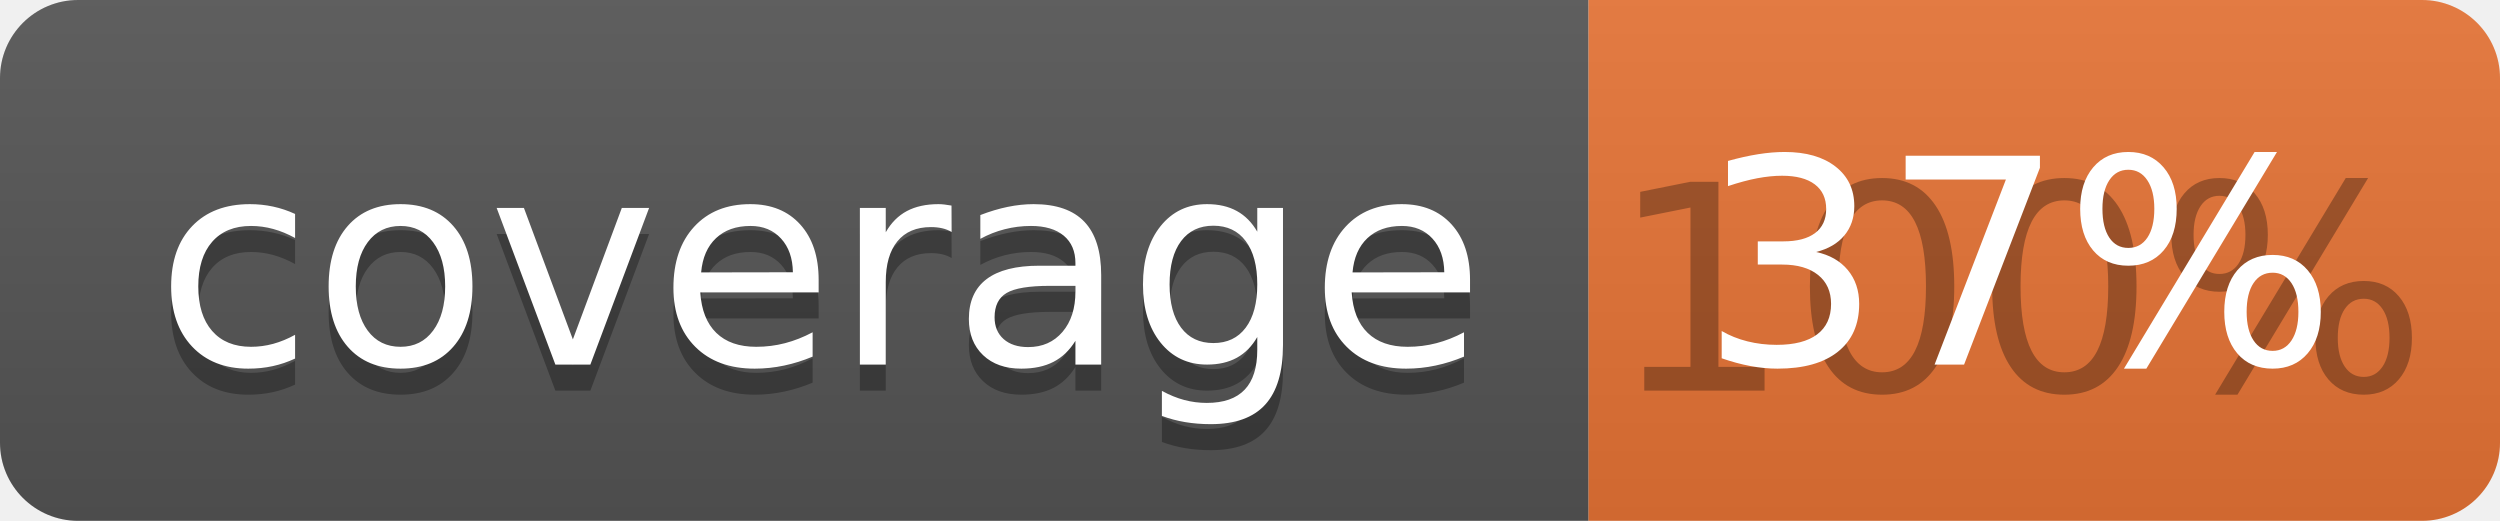
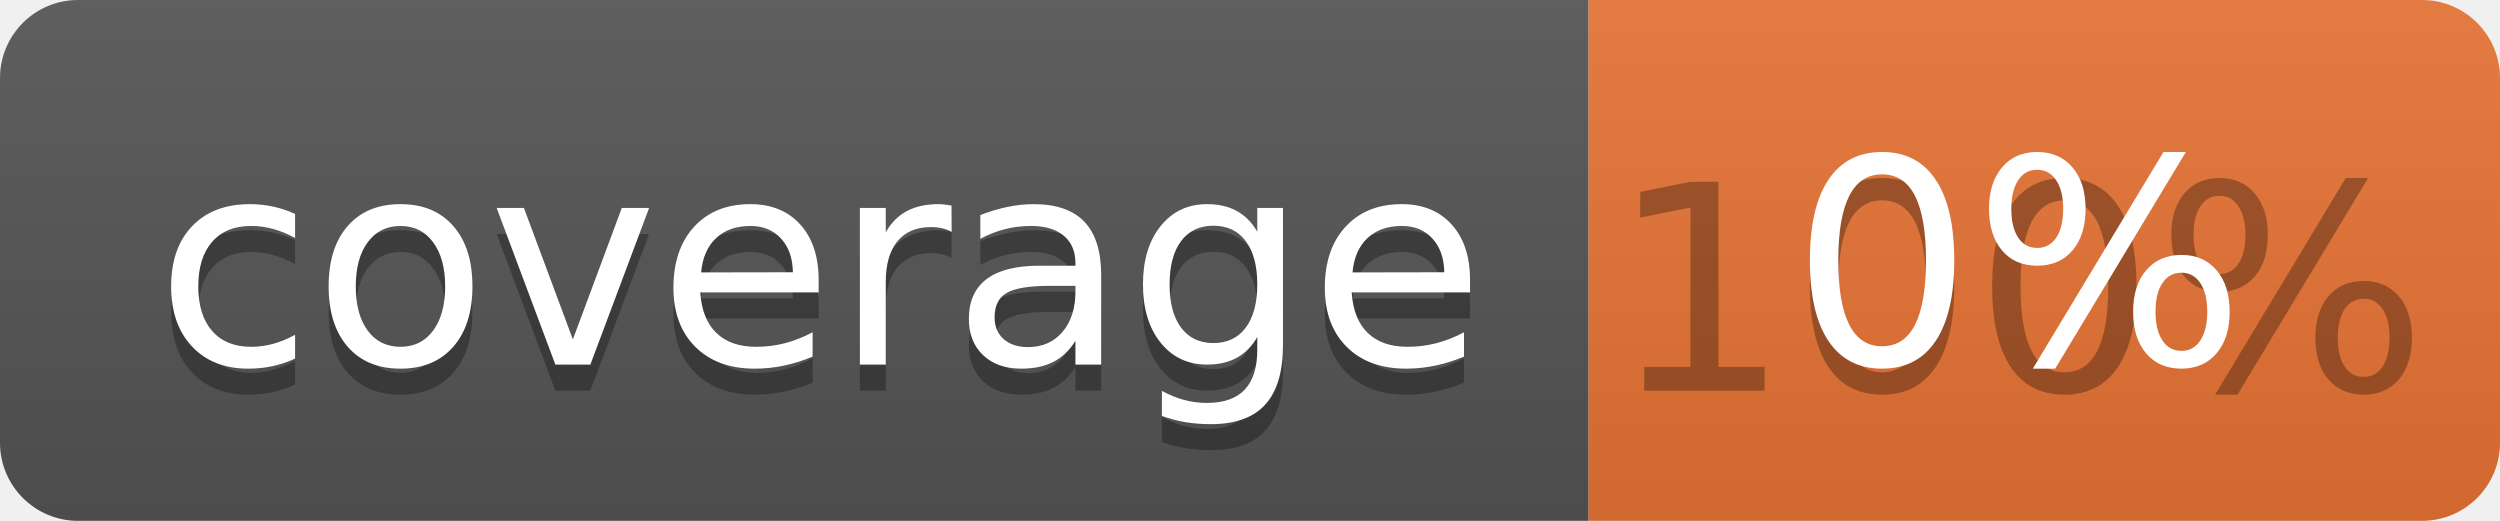
<svg xmlns="http://www.w3.org/2000/svg" width="96" height="20">
  <linearGradient id="b" x2="0" y2="100%">
    <stop offset="0" stop-color="#bbb" stop-opacity=".1" />
    <stop offset="1" stop-opacity=".1" />
  </linearGradient>
  <clipPath id="a">
    <rect width="96" height="20" rx="3" fill="#fff" />
  </clipPath>
  <g clip-path="url(#a)">
    <path fill="#555" d="M0 0h61v20H0z" />
    <path fill="#E87435" d="M61 0h35v20H61z" />
    <path fill="url(#b)" d="M0 0h96v20H0z" />
  </g>
  <g fill="#fff" text-anchor="middle" font-family="DejaVu Sans,Verdana,Geneva,sans-serif" font-size="110">
    <text x="315" y="150" fill="#010101" fill-opacity=".3" transform="scale(.1)" textLength="510">coverage</text>
    <text x="315" y="140" transform="scale(.1)" textLength="510">coverage</text>
    <text x="775" y="150" fill="#010101" fill-opacity=".3" transform="scale(.1)" textLength="250">100%</text>
-     <text x="775" y="140" transform="scale(.1)" textLength="250">37%</text>
+     <text x="775" y="140" transform="scale(.1)" textLength="250">0%</text>
  </g>
</svg>
